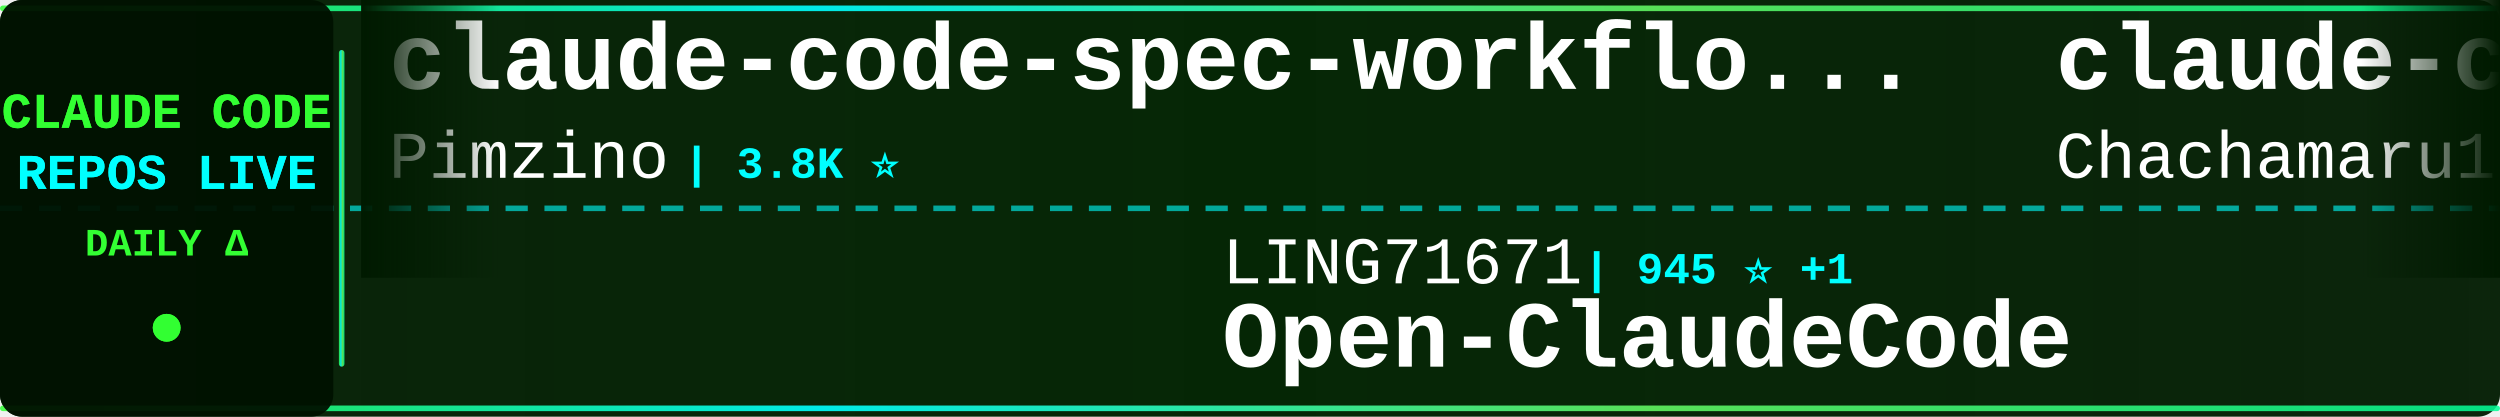
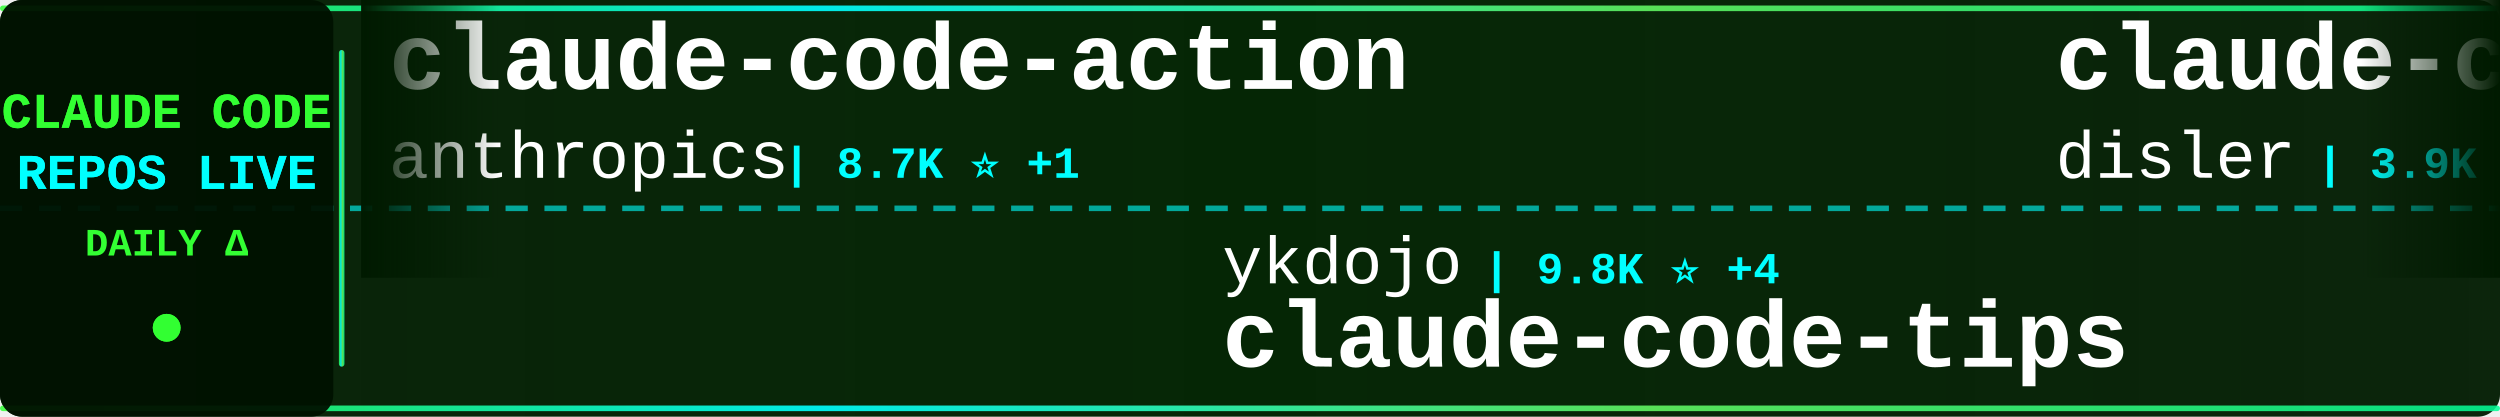
<svg xmlns="http://www.w3.org/2000/svg" width="900" height="150">
  <defs>
    <linearGradient id="tickerBg" x1="0%" y1="0%" x2="100%" y2="0%">
      <stop offset="0%" style="stop-color:#001a00;stop-opacity:0.95" />
      <stop offset="50%" style="stop-color:#002200;stop-opacity:0.98" />
      <stop offset="100%" style="stop-color:#001a00;stop-opacity:0.95" />
    </linearGradient>
    <linearGradient id="borderGrad" x1="0%" y1="0%" x2="100%" y2="0%">
      <stop offset="0%" style="stop-color:#33ff33;stop-opacity:0.85">
        <animate attributeName="stop-opacity" values="0.85;1;0.85" dur="2s" repeatCount="indefinite" />
      </stop>
      <stop offset="33%" style="stop-color:#00ffff;stop-opacity:0.9">
        <animate attributeName="stop-opacity" values="0.9;1;0.9" dur="2.2s" repeatCount="indefinite" />
      </stop>
      <stop offset="66%" style="stop-color:#66ff66;stop-opacity:0.85">
        <animate attributeName="stop-opacity" values="0.85;1;0.85" dur="1.8s" repeatCount="indefinite" />
      </stop>
      <stop offset="100%" style="stop-color:#00ff99;stop-opacity:0.85">
        <animate attributeName="stop-opacity" values="0.85;1;0.85" dur="2s" repeatCount="indefinite" />
      </stop>
    </linearGradient>
    <filter id="textGlow">
      <feGaussianBlur stdDeviation="0.1" result="coloredBlur" />
      <feMerge>
        <feMergeNode in="coloredBlur" />
        <feMergeNode in="SourceGraphic" />
      </feMerge>
    </filter>
    <filter id="metricGlow">
      <feGaussianBlur stdDeviation="0.2" result="coloredBlur" />
      <feMerge>
        <feMergeNode in="coloredBlur" />
        <feMergeNode in="SourceGraphic" />
      </feMerge>
    </filter>
    <linearGradient id="leftFade" x1="0%" y1="0%" x2="100%" y2="0%">
      <stop offset="0%" style="stop-color:#001a00;stop-opacity:1" />
      <stop offset="100%" style="stop-color:#001a00;stop-opacity:0" />
    </linearGradient>
    <linearGradient id="rightFade" x1="0%" y1="0%" x2="100%" y2="0%">
      <stop offset="0%" style="stop-color:#001a00;stop-opacity:0" />
      <stop offset="100%" style="stop-color:#001a00;stop-opacity:1" />
    </linearGradient>
  </defs>
  <rect width="900" height="150" fill="url(#tickerBg)" rx="8" />
  <rect x="0" y="2" width="900" height="2" fill="url(#borderGrad)" rx="1" />
  <rect x="0" y="146" width="900" height="2" fill="url(#borderGrad)" rx="1" />
  <line x1="0" y1="75" x2="900" y2="75" stroke="#00ffff" stroke-width="2" stroke-dasharray="8 6" opacity="0.6" />
  <rect x="0" y="0" width="120" height="150" fill="#001100" opacity="0.95" rx="8" />
  <text x="60" y="46" font-family="'Courier New', monospace" font-size="18" font-weight="bold" fill="#33ff33" text-anchor="middle" filter="url(#textGlow)">
    CLAUDE CODE
  </text>
  <text x="60" y="68" font-family="'Courier New', monospace" font-size="18" font-weight="bold" fill="#00ffff" text-anchor="middle" filter="url(#textGlow)">
    REPOS LIVE
  </text>
  <text x="60" y="92" font-family="'Courier New', monospace" font-size="14" font-weight="bold" fill="#33ff33" text-anchor="middle">
    DAILY Δ
  </text>
  <circle cx="60" cy="118" r="5" fill="#33ff33" filter="url(#metricGlow)">
    <animate attributeName="r" values="4;6;4" dur="1.5s" repeatCount="indefinite" />
    <animate attributeName="opacity" values="0.6;1;0.6" dur="1.5s" repeatCount="indefinite" />
  </circle>
  <rect x="122" y="18" width="2" height="114" fill="url(#borderGrad)" rx="1" />
  <clipPath id="tickerClip">
    <rect x="130" y="0" width="770" height="150" />
  </clipPath>
  <g clip-path="url(#tickerClip)">
    <g id="tickerItems">
      <animateTransform attributeName="transform" attributeType="XML" type="translate" from="0 0" to="-3000 0" dur="54s" repeatCount="indefinite" />
      <g transform="translate(0, 0)">
-         <text x="140" y="32" font-family="'Courier New', monospace" font-size="34" font-weight="bold" fill="#ffffff">claude-code-spec-workflo...</text>
-         <text x="140" y="64" font-family="'Courier New', monospace" font-size="24" font-weight="normal" fill="#ffffff" opacity="1.0">Pimzino</text>
-         <text x="246" y="64" font-family="'Courier New', monospace" font-size="16" font-weight="bold" fill="#00ffff"> | 3.8K ⭐</text>
+         <text x="140" y="32" font-family="'Courier New', monospace" font-size="34" font-weight="bold" fill="#ffffff">claude-code-action</text>
+         <text x="140" y="64" font-family="'Courier New', monospace" font-size="24" font-weight="normal" fill="#ffffff" opacity="1.0">anthropics</text>
+         <text x="282" y="64" font-family="'Courier New', monospace" font-size="16" font-weight="bold" fill="#00ffff"> | 8.7K ⭐ +1</text>
      </g>
      <g transform="translate(300, 0)">
-         <text x="140" y="102" font-family="'Courier New', monospace" font-size="24" font-weight="normal" fill="#ffffff" opacity="1.0">LING71671</text>
-         <text x="270" y="102" font-family="'Courier New', monospace" font-size="16" font-weight="bold" fill="#00ffff"> | 945 ⭐ +1</text>
-         <text x="140" y="132" font-family="'Courier New', monospace" font-size="34" font-weight="bold" fill="#ffffff">Open-ClaudeCode</text>
+         <text x="140" y="102" font-family="'Courier New', monospace" font-size="24" font-weight="normal" fill="#ffffff" opacity="1.0">ykdojo</text>
+         <text x="234" y="102" font-family="'Courier New', monospace" font-size="16" font-weight="bold" fill="#00ffff"> | 9.8K ⭐ +4</text>
+         <text x="140" y="132" font-family="'Courier New', monospace" font-size="34" font-weight="bold" fill="#ffffff">claude-code-tips</text>
      </g>
      <g transform="translate(600, 0)">
-         <text x="140" y="32" font-family="'Courier New', monospace" font-size="34" font-weight="bold" fill="#ffffff">claude-code-harness</text>
-         <text x="140" y="64" font-family="'Courier New', monospace" font-size="24" font-weight="normal" fill="#ffffff" opacity="1.0">Chachamaru127</text>
-         <text x="318" y="64" font-family="'Courier New', monospace" font-size="16" font-weight="bold" fill="#00ffff"> | 3.1K ⭐</text>
+         <text x="140" y="32" font-family="'Courier New', monospace" font-size="34" font-weight="bold" fill="#ffffff">claude-code-hooks-master...</text>
+         <text x="140" y="64" font-family="'Courier New', monospace" font-size="24" font-weight="normal" fill="#ffffff" opacity="1.0">disler</text>
+         <text x="234" y="64" font-family="'Courier New', monospace" font-size="16" font-weight="bold" fill="#00ffff"> | 3.9K ⭐ +1</text>
      </g>
      <g transform="translate(900, 0)">
-         <text x="140" y="102" font-family="'Courier New', monospace" font-size="24" font-weight="normal" fill="#ffffff" opacity="1.0">anthropics</text>
-         <text x="282" y="102" font-family="'Courier New', monospace" font-size="16" font-weight="bold" fill="#00ffff"> | 170.6K ⭐ +38</text>
-         <text x="140" y="132" font-family="'Courier New', monospace" font-size="34" font-weight="bold" fill="#ffffff">skills</text>
+         <text x="140" y="102" font-family="'Courier New', monospace" font-size="24" font-weight="normal" fill="#ffffff" opacity="1.0">shareAI-lab</text>
+         <text x="294" y="102" font-family="'Courier New', monospace" font-size="16" font-weight="bold" fill="#00ffff"> | 74.8K ⭐ +15</text>
+         <text x="140" y="132" font-family="'Courier New', monospace" font-size="34" font-weight="bold" fill="#ffffff">learn-claude-code</text>
      </g>
      <g transform="translate(1200, 0)">
-         <text x="140" y="32" font-family="'Courier New', monospace" font-size="34" font-weight="bold" fill="#ffffff">claude-code-source-code-...</text>
-         <text x="140" y="64" font-family="'Courier New', monospace" font-size="24" font-weight="normal" fill="#ffffff" opacity="1.0">ghuntley</text>
-         <text x="258" y="64" font-family="'Courier New', monospace" font-size="16" font-weight="bold" fill="#00ffff"> | 990 ⭐</text>
+         <text x="140" y="32" font-family="'Courier New', monospace" font-size="34" font-weight="bold" fill="#ffffff">Claude-Code-Game-Studios</text>
+         <text x="140" y="64" font-family="'Courier New', monospace" font-size="24" font-weight="normal" fill="#ffffff" opacity="1.0">Donchitos</text>
+         <text x="270" y="64" font-family="'Courier New', monospace" font-size="16" font-weight="bold" fill="#00ffff"> | 24.3K ⭐ +20</text>
      </g>
      <g transform="translate(1500, 0)">
-         <text x="140" y="102" font-family="'Courier New', monospace" font-size="24" font-weight="normal" fill="#ffffff" opacity="1.0">lorryjovens-hub</text>
-         <text x="342" y="102" font-family="'Courier New', monospace" font-size="16" font-weight="bold" fill="#00ffff"> | 1.7K ⭐ -1</text>
-         <text x="140" y="132" font-family="'Courier New', monospace" font-size="34" font-weight="bold" fill="#ffffff">claude-code-rust</text>
+         <text x="140" y="102" font-family="'Courier New', monospace" font-size="24" font-weight="normal" fill="#ffffff" opacity="1.0">1rgs</text>
+         <text x="210" y="102" font-family="'Courier New', monospace" font-size="16" font-weight="bold" fill="#00ffff"> | 3.7K ⭐</text>
+         <text x="140" y="132" font-family="'Courier New', monospace" font-size="34" font-weight="bold" fill="#ffffff">claude-code-proxy</text>
      </g>
      <g transform="translate(1800, 0)">
-         <text x="140" y="32" font-family="'Courier New', monospace" font-size="34" font-weight="bold" fill="#ffffff">claude-code-telegram</text>
-         <text x="140" y="64" font-family="'Courier New', monospace" font-size="24" font-weight="normal" fill="#ffffff" opacity="1.0">RichardAtCT</text>
-         <text x="294" y="64" font-family="'Courier New', monospace" font-size="16" font-weight="bold" fill="#00ffff"> | 2.8K ⭐</text>
+         <text x="140" y="32" font-family="'Courier New', monospace" font-size="34" font-weight="bold" fill="#ffffff">free-claude-code</text>
+         <text x="140" y="64" font-family="'Courier New', monospace" font-size="24" font-weight="normal" fill="#ffffff" opacity="1.0">Alishahryar1</text>
+         <text x="306" y="64" font-family="'Courier New', monospace" font-size="16" font-weight="bold" fill="#00ffff"> | 46.2K ⭐ +29</text>
      </g>
      <g transform="translate(2100, 0)">
-         <text x="140" y="102" font-family="'Courier New', monospace" font-size="24" font-weight="normal" fill="#ffffff" opacity="1.0">huangserva</text>
-         <text x="282" y="102" font-family="'Courier New', monospace" font-size="16" font-weight="bold" fill="#00ffff"> | 621 ⭐</text>
-         <text x="140" y="132" font-family="'Courier New', monospace" font-size="34" font-weight="bold" fill="#ffffff">claude-code-cli</text>
+         <text x="140" y="102" font-family="'Courier New', monospace" font-size="24" font-weight="normal" fill="#ffffff" opacity="1.0">darcyegb</text>
+         <text x="258" y="102" font-family="'Courier New', monospace" font-size="16" font-weight="bold" fill="#00ffff"> | 760 ⭐</text>
+         <text x="140" y="132" font-family="'Courier New', monospace" font-size="34" font-weight="bold" fill="#ffffff">ClaudeCodeAgents</text>
      </g>
      <g transform="translate(2400, 0)">
-         <text x="140" y="32" font-family="'Courier New', monospace" font-size="34" font-weight="bold" fill="#ffffff">claude-code-guide</text>
-         <text x="140" y="64" font-family="'Courier New', monospace" font-size="24" font-weight="normal" fill="#ffffff" opacity="1.0">Cranot</text>
-         <text x="234" y="64" font-family="'Courier New', monospace" font-size="16" font-weight="bold" fill="#00ffff"> | 2.9K ⭐ -1</text>
+         <text x="140" y="32" font-family="'Courier New', monospace" font-size="34" font-weight="bold" fill="#ffffff">claude-code-hub</text>
+         <text x="140" y="64" font-family="'Courier New', monospace" font-size="24" font-weight="normal" fill="#ffffff" opacity="1.0">ding113</text>
+         <text x="246" y="64" font-family="'Courier New', monospace" font-size="16" font-weight="bold" fill="#00ffff"> | 3.3K ⭐ +2</text>
      </g>
      <g transform="translate(2700, 0)">
-         <text x="140" y="102" font-family="'Courier New', monospace" font-size="24" font-weight="normal" fill="#ffffff" opacity="1.0">WorldFlowAI</text>
-         <text x="294" y="102" font-family="'Courier New', monospace" font-size="16" font-weight="bold" fill="#00ffff"> | 1.4K ⭐ +5</text>
-         <text x="140" y="132" font-family="'Courier New', monospace" font-size="34" font-weight="bold" fill="#ffffff">everything-claude-code</text>
+         <text x="140" y="102" font-family="'Courier New', monospace" font-size="24" font-weight="normal" fill="#ffffff" opacity="1.0">huangjia2019</text>
+         <text x="306" y="102" font-family="'Courier New', monospace" font-size="16" font-weight="bold" fill="#00ffff"> | 1.1K ⭐</text>
+         <text x="140" y="132" font-family="'Courier New', monospace" font-size="34" font-weight="bold" fill="#ffffff">claude-code-engineering</text>
      </g>
      <g transform="translate(3000, 0)">
-         <text x="140" y="32" font-family="'Courier New', monospace" font-size="34" font-weight="bold" fill="#ffffff">claude-code-spec-workflo...</text>
-         <text x="140" y="64" font-family="'Courier New', monospace" font-size="24" font-weight="normal" fill="#ffffff" opacity="1.0">Pimzino</text>
-         <text x="246" y="64" font-family="'Courier New', monospace" font-size="16" font-weight="bold" fill="#00ffff"> | 3.8K ⭐</text>
+         <text x="140" y="32" font-family="'Courier New', monospace" font-size="34" font-weight="bold" fill="#ffffff">claude-code-action</text>
+         <text x="140" y="64" font-family="'Courier New', monospace" font-size="24" font-weight="normal" fill="#ffffff" opacity="1.0">anthropics</text>
+         <text x="282" y="64" font-family="'Courier New', monospace" font-size="16" font-weight="bold" fill="#00ffff"> | 8.7K ⭐ +1</text>
      </g>
      <g transform="translate(3300, 0)">
-         <text x="140" y="102" font-family="'Courier New', monospace" font-size="24" font-weight="normal" fill="#ffffff" opacity="1.0">LING71671</text>
-         <text x="270" y="102" font-family="'Courier New', monospace" font-size="16" font-weight="bold" fill="#00ffff"> | 945 ⭐ +1</text>
-         <text x="140" y="132" font-family="'Courier New', monospace" font-size="34" font-weight="bold" fill="#ffffff">Open-ClaudeCode</text>
+         <text x="140" y="102" font-family="'Courier New', monospace" font-size="24" font-weight="normal" fill="#ffffff" opacity="1.0">ykdojo</text>
+         <text x="234" y="102" font-family="'Courier New', monospace" font-size="16" font-weight="bold" fill="#00ffff"> | 9.8K ⭐ +4</text>
+         <text x="140" y="132" font-family="'Courier New', monospace" font-size="34" font-weight="bold" fill="#ffffff">claude-code-tips</text>
      </g>
      <g transform="translate(3600, 0)">
-         <text x="140" y="32" font-family="'Courier New', monospace" font-size="34" font-weight="bold" fill="#ffffff">claude-code-harness</text>
-         <text x="140" y="64" font-family="'Courier New', monospace" font-size="24" font-weight="normal" fill="#ffffff" opacity="1.0">Chachamaru127</text>
-         <text x="318" y="64" font-family="'Courier New', monospace" font-size="16" font-weight="bold" fill="#00ffff"> | 3.1K ⭐</text>
+         <text x="140" y="32" font-family="'Courier New', monospace" font-size="34" font-weight="bold" fill="#ffffff">claude-code-hooks-master...</text>
+         <text x="140" y="64" font-family="'Courier New', monospace" font-size="24" font-weight="normal" fill="#ffffff" opacity="1.0">disler</text>
+         <text x="234" y="64" font-family="'Courier New', monospace" font-size="16" font-weight="bold" fill="#00ffff"> | 3.9K ⭐ +1</text>
      </g>
      <g transform="translate(3900, 0)">
-         <text x="140" y="102" font-family="'Courier New', monospace" font-size="24" font-weight="normal" fill="#ffffff" opacity="1.0">anthropics</text>
-         <text x="282" y="102" font-family="'Courier New', monospace" font-size="16" font-weight="bold" fill="#00ffff"> | 170.6K ⭐ +38</text>
-         <text x="140" y="132" font-family="'Courier New', monospace" font-size="34" font-weight="bold" fill="#ffffff">skills</text>
+         <text x="140" y="102" font-family="'Courier New', monospace" font-size="24" font-weight="normal" fill="#ffffff" opacity="1.0">shareAI-lab</text>
+         <text x="294" y="102" font-family="'Courier New', monospace" font-size="16" font-weight="bold" fill="#00ffff"> | 74.8K ⭐ +15</text>
+         <text x="140" y="132" font-family="'Courier New', monospace" font-size="34" font-weight="bold" fill="#ffffff">learn-claude-code</text>
      </g>
    </g>
  </g>
  <rect x="130" y="0" width="50" height="100" fill="url(#leftFade)" />
  <rect x="850" y="0" width="50" height="100" fill="url(#rightFade)" />
</svg>
